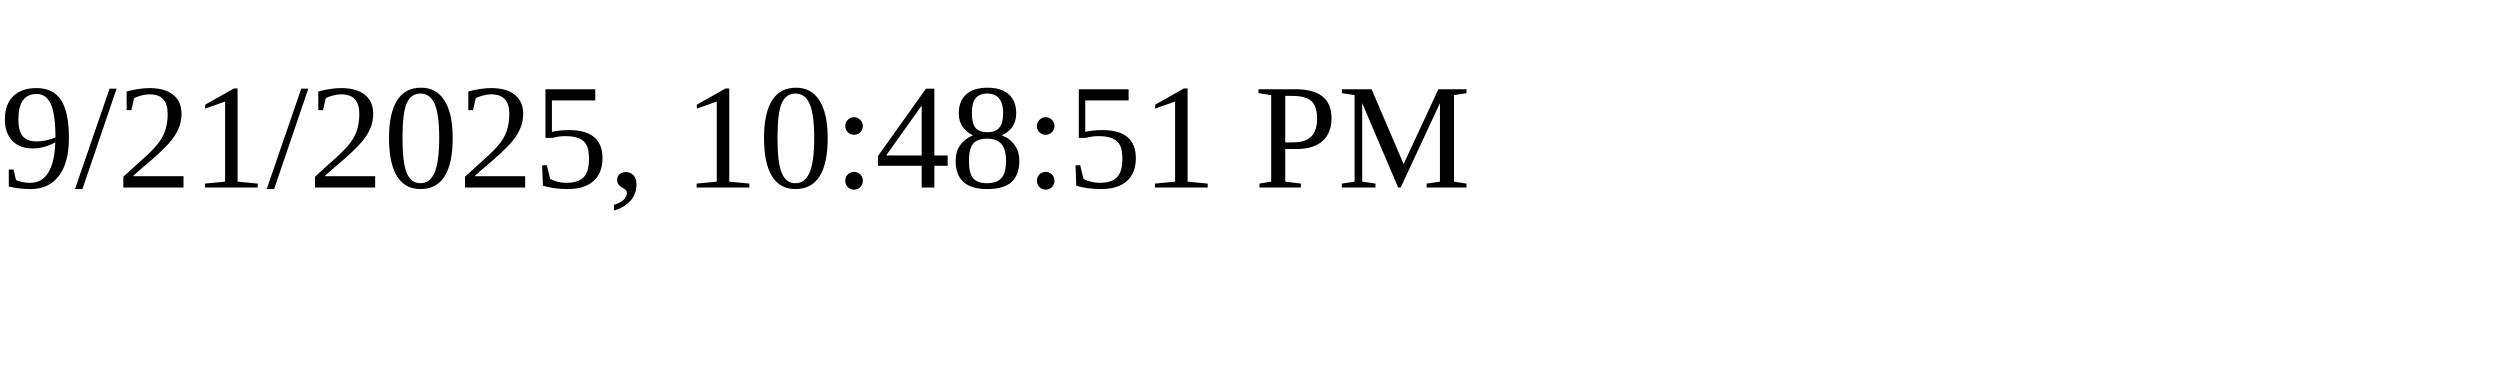
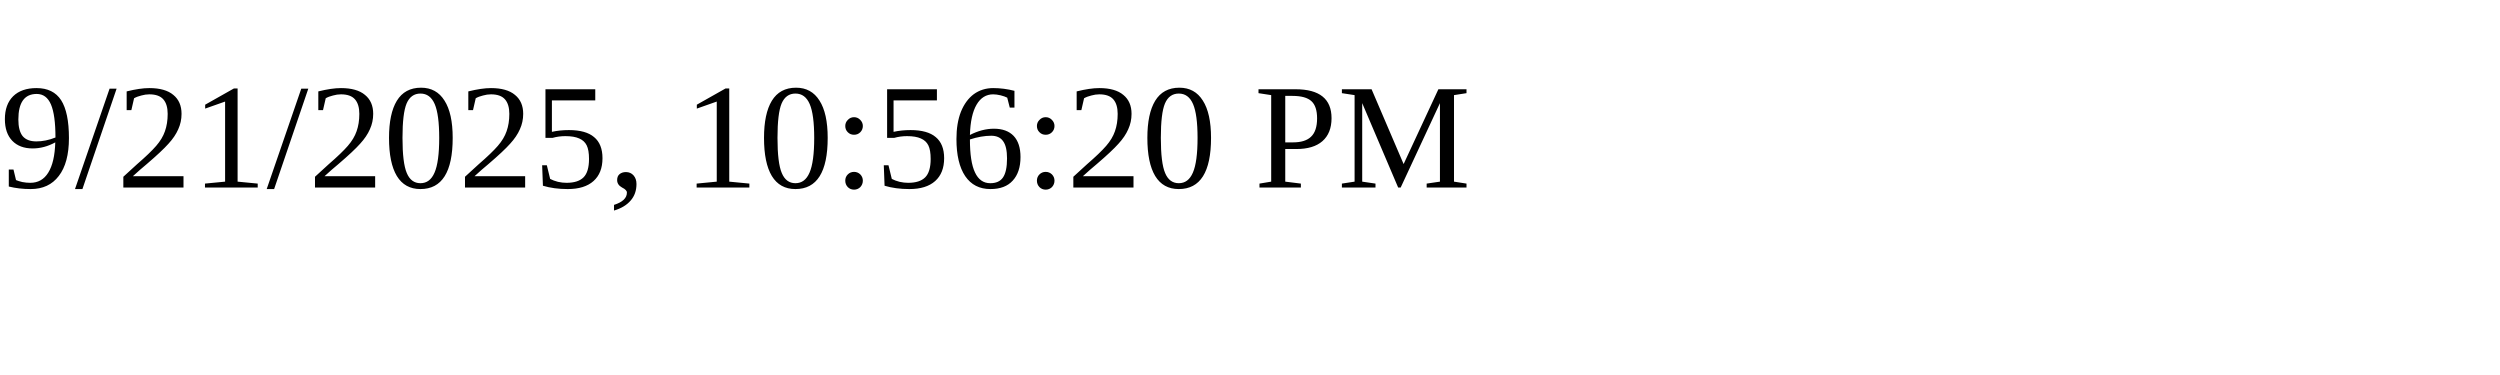
<svg xmlns="http://www.w3.org/2000/svg" height="30" width="200">
-   <text x="0" y="15">9/21/2025, 10:48:51 PM</text>
+   <text x="0" y="15">9/21/2025, 10:56:20 PM</text>
</svg>
